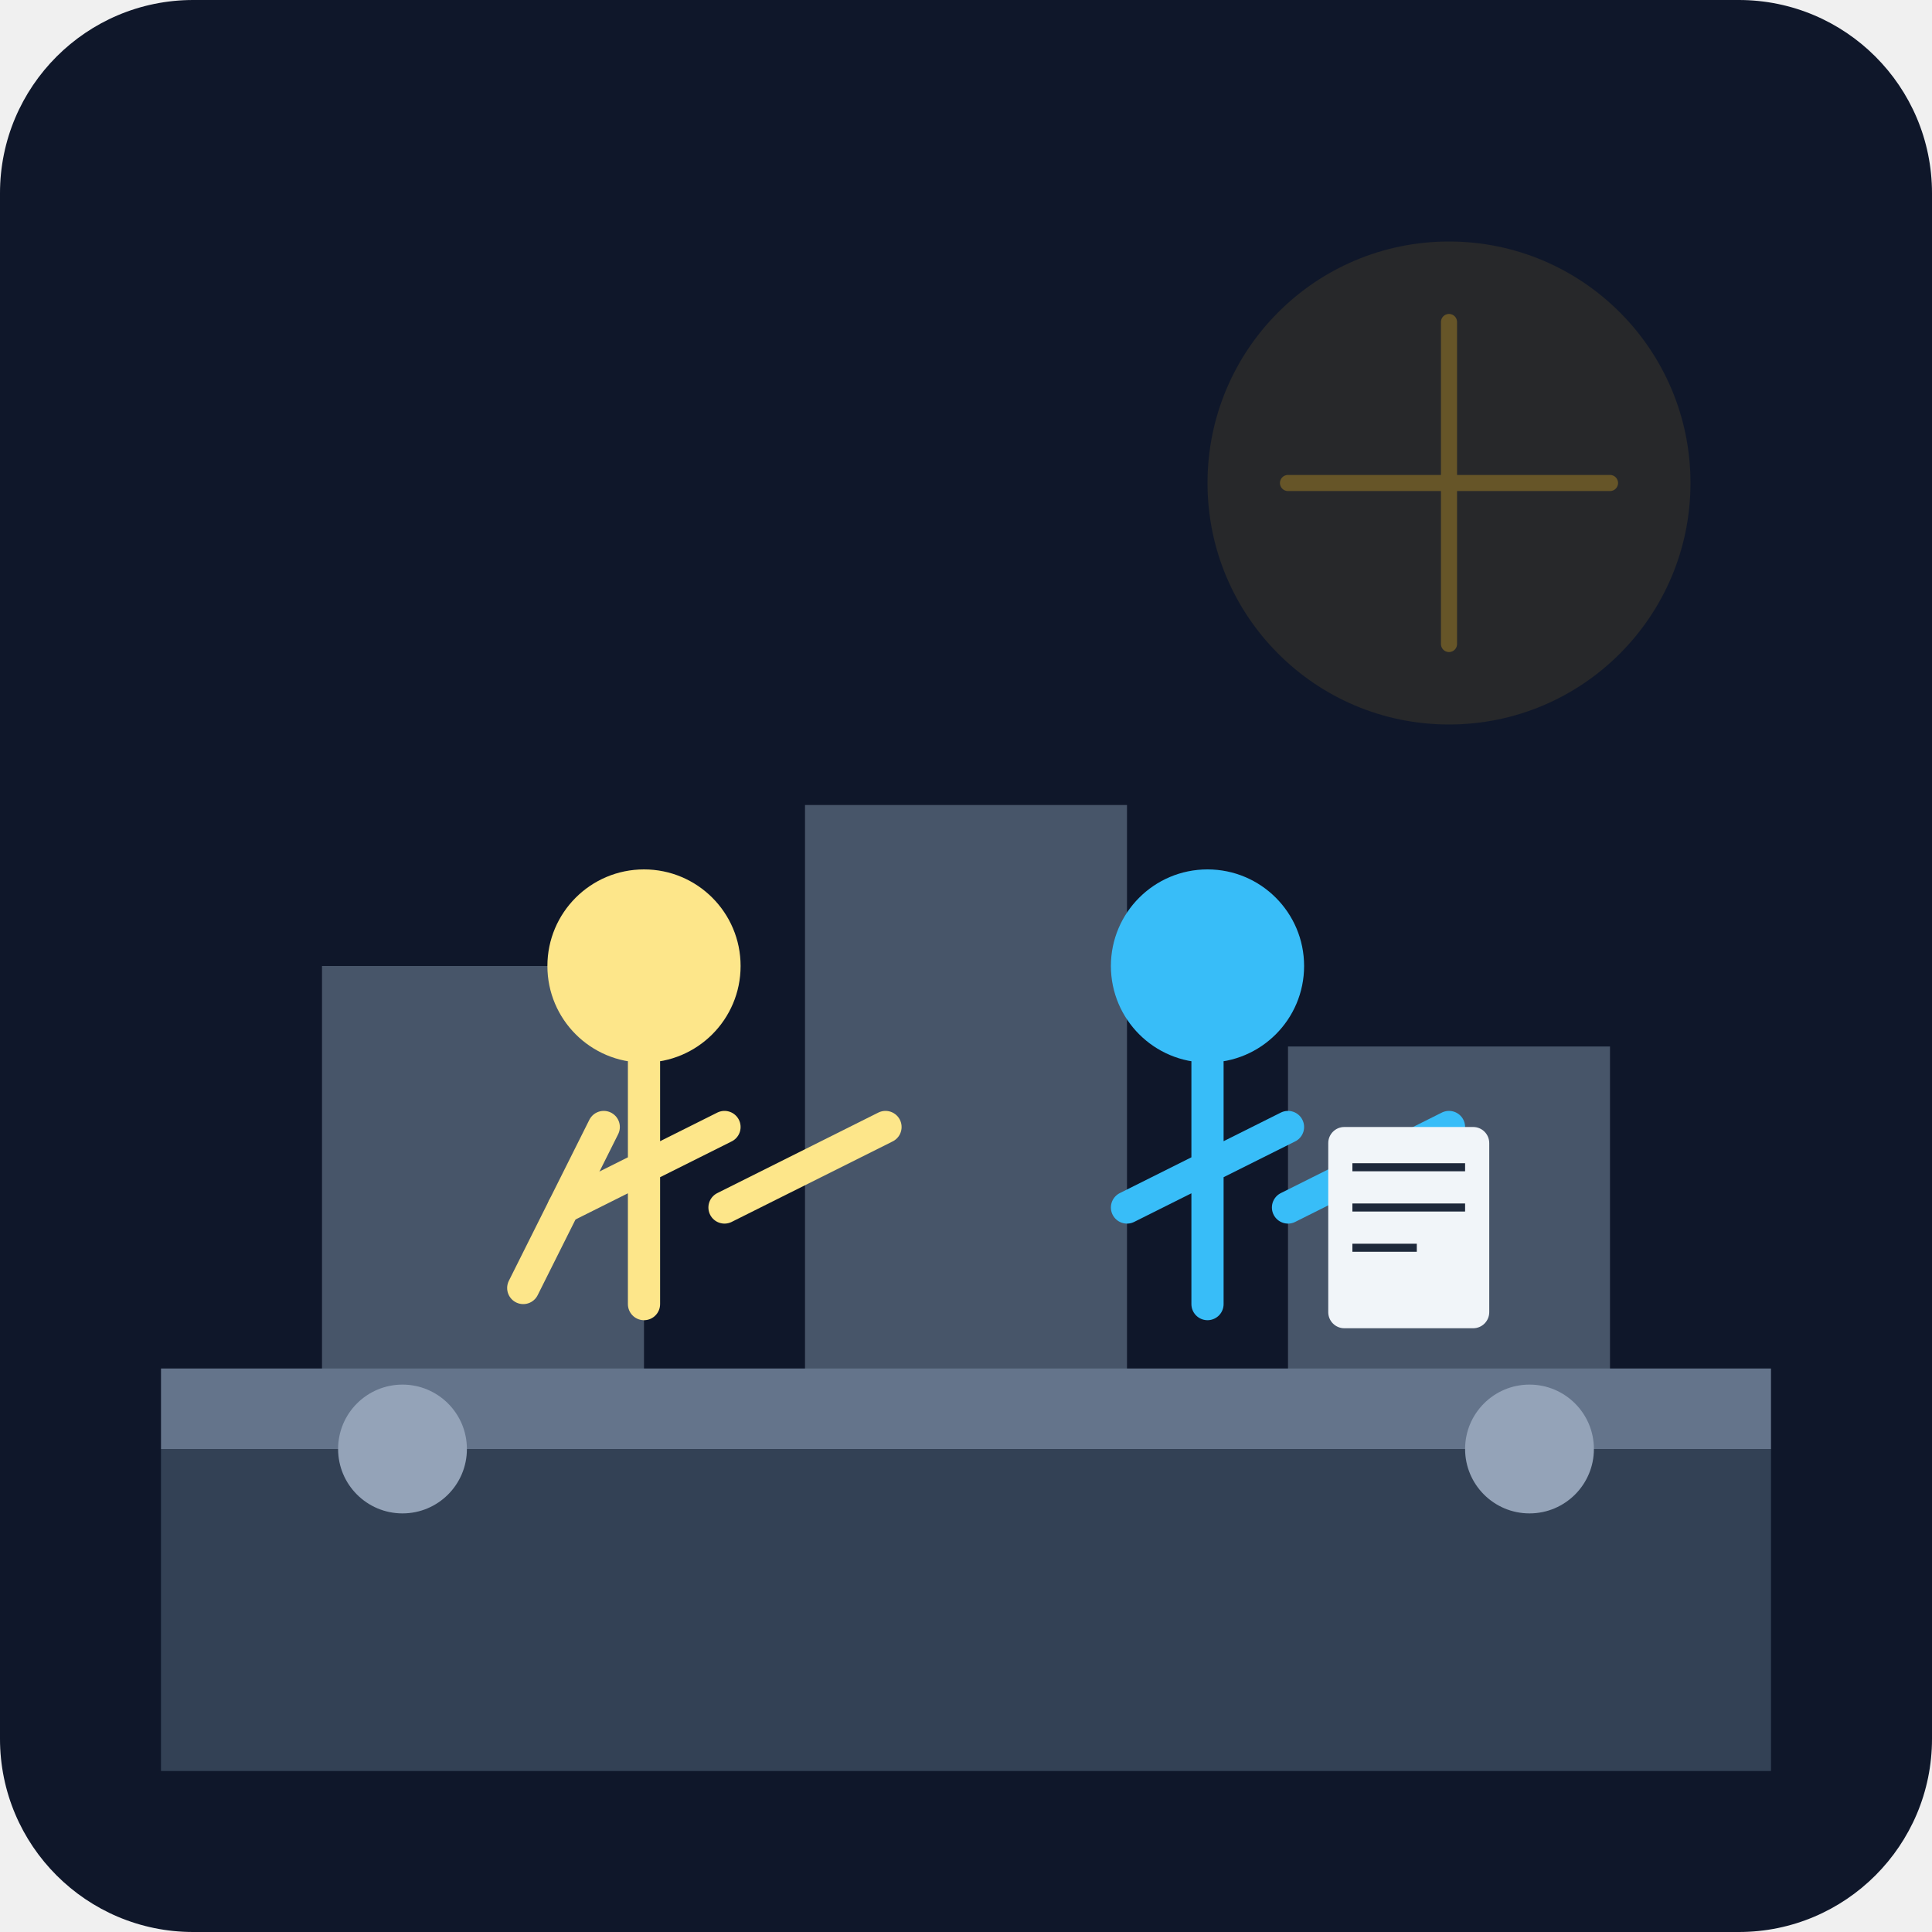
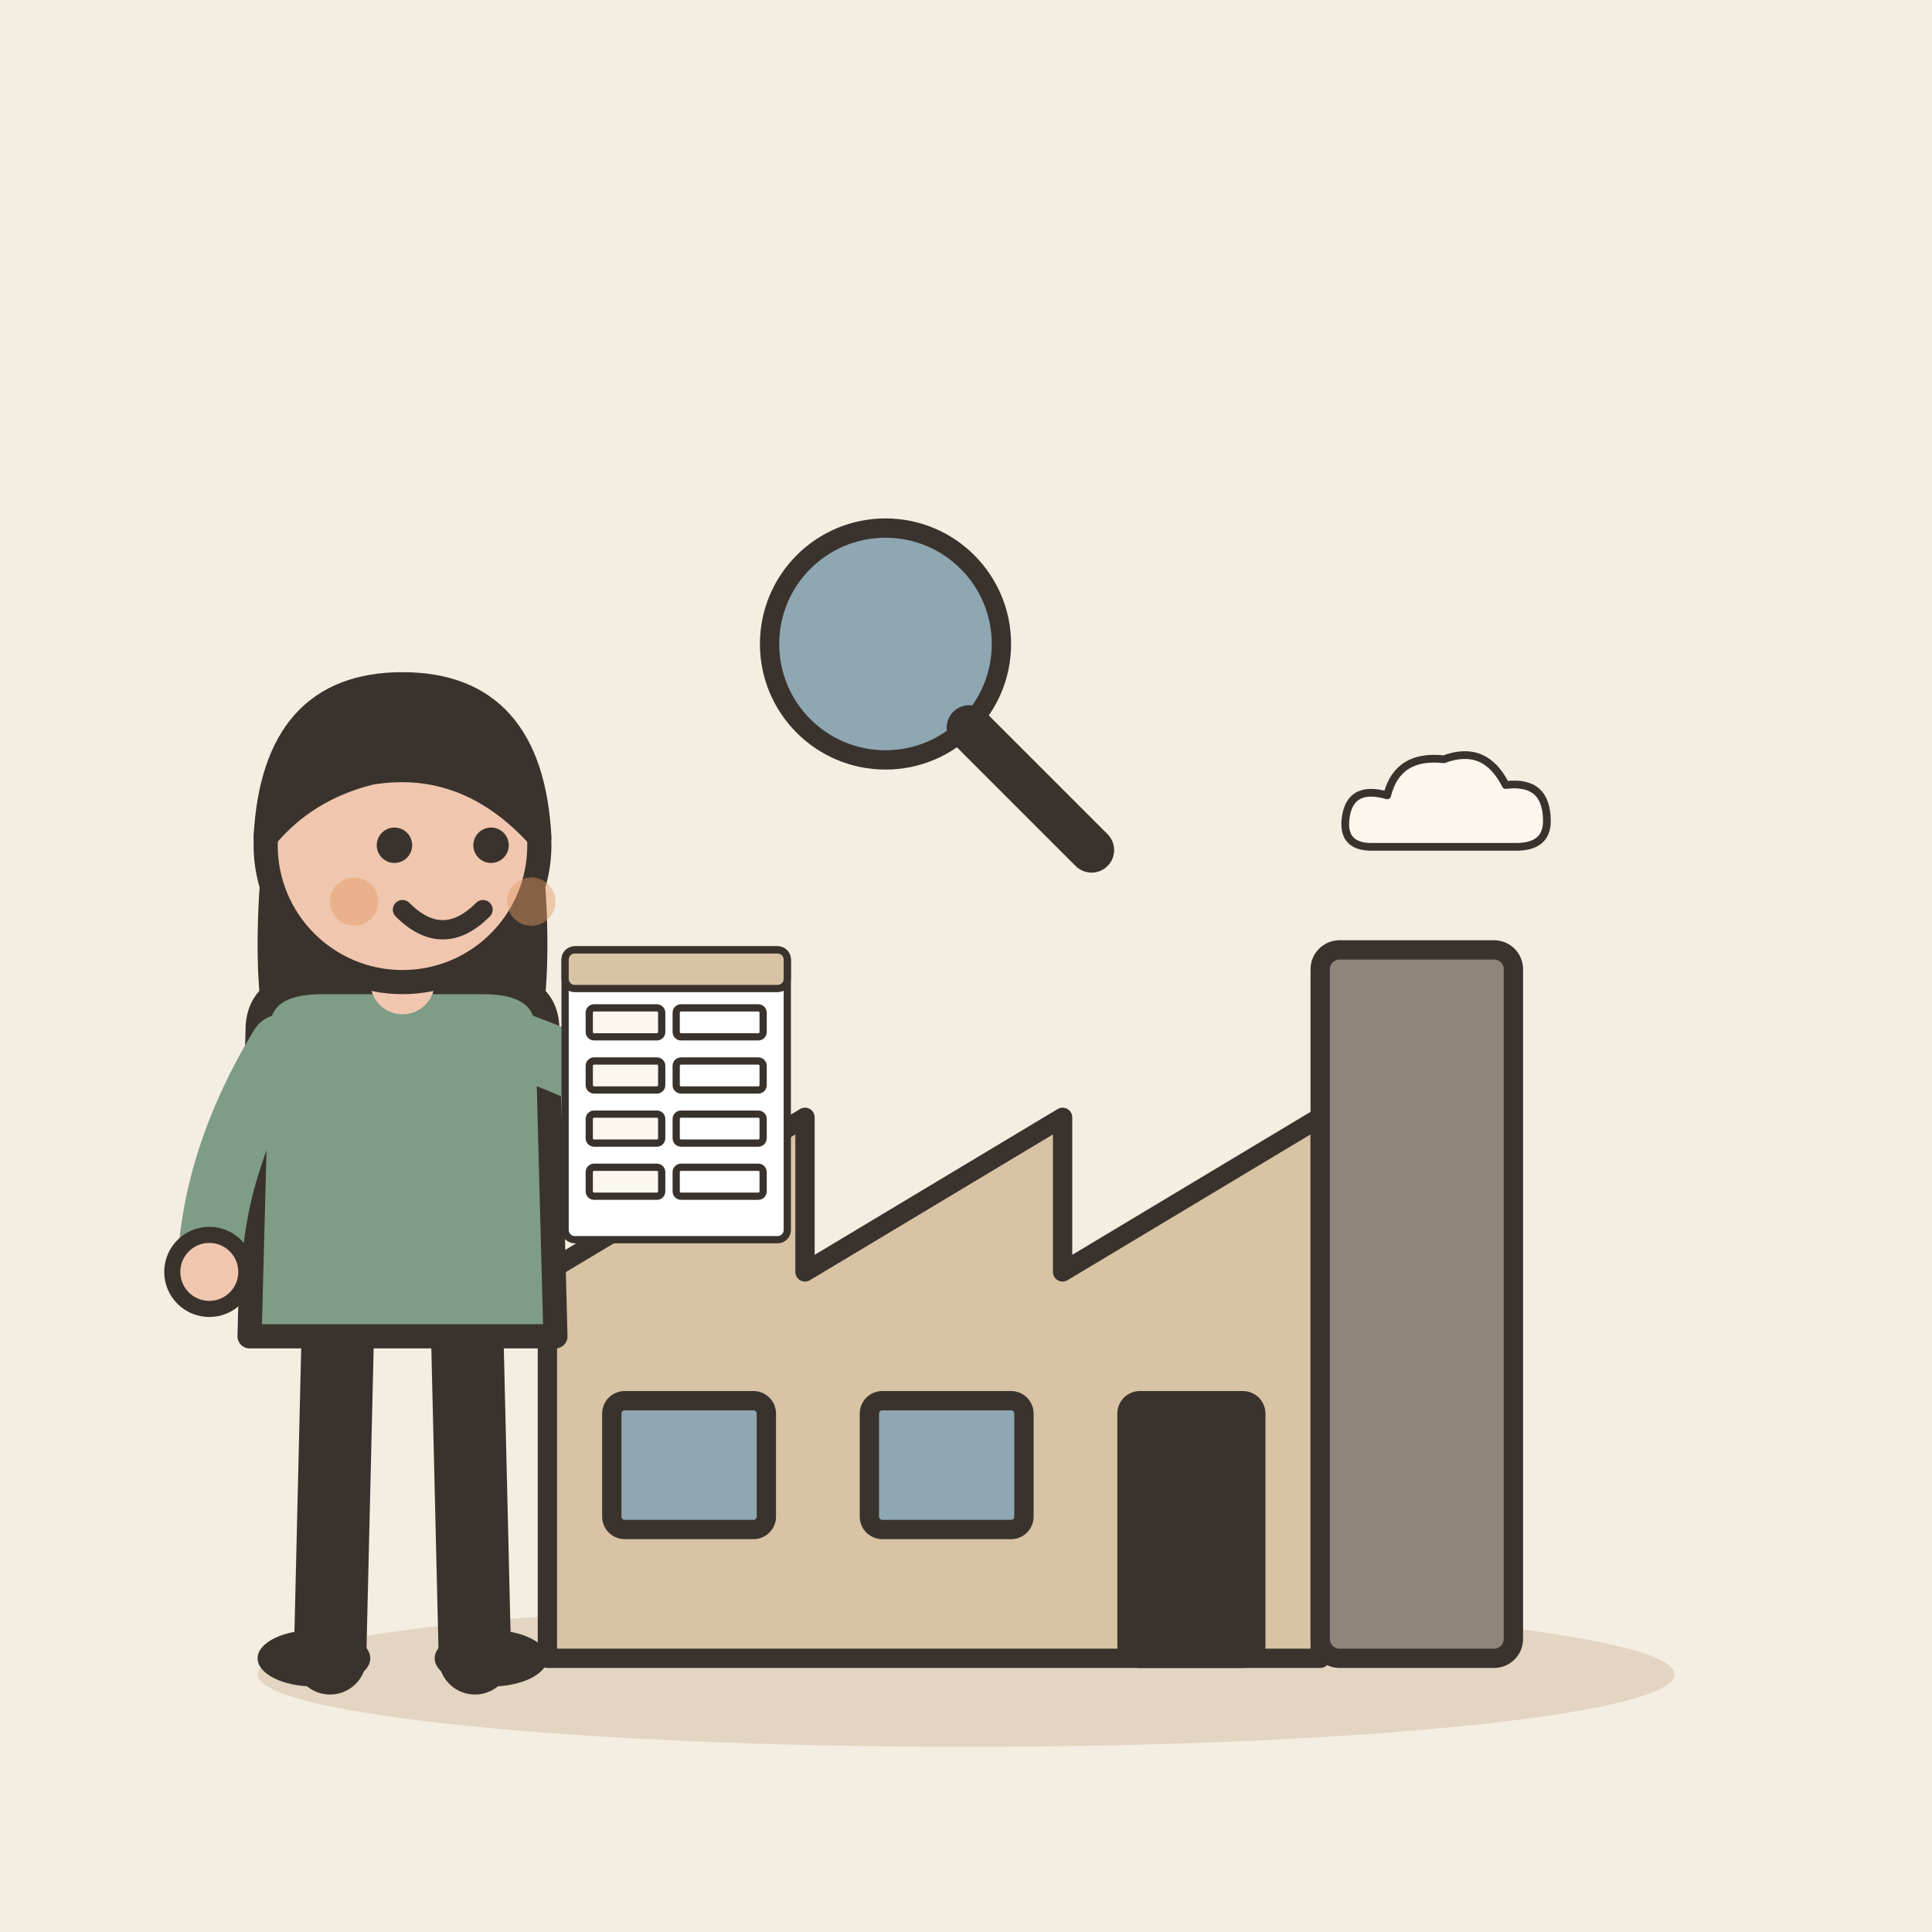
- <svg xmlns="http://www.w3.org/2000/svg" viewBox="0 0 240 240">
-   <defs>
-     <linearGradient id="bg" x1="0" y1="0" x2="0" y2="240">
-       <stop offset="0%" stop-color="#0f172a" />
-       <stop offset="100%" stop-color="#1e293b" />
-     </linearGradient>
-   </defs>
-   <rect width="240" height="240" rx="24" fill="url(#bg)" />
-   <path d="M20 180h200v40H20z" fill="#334155" />
-   <rect x="40" y="120" width="40" height="60" fill="#475569" />
-   <rect x="100" y="100" width="40" height="80" fill="#475569" />
-   <rect x="160" y="130" width="40" height="50" fill="#475569" />
-   <rect x="20" y="170" width="200" height="10" fill="#64748b" />
-   <circle cx="50" cy="180" r="8" fill="#94a3b8" />
-   <circle cx="190" cy="180" r="8" fill="#94a3b8" />
-   <g transform="translate(60, 100)">
-     <circle cx="20" cy="20" r="12" fill="#fde68a" />
-     <path d="M20 32v30M10 50l20-10M30 50l20-10" stroke="#fde68a" stroke-width="4" stroke-linecap="round" />
-     <path d="M15 40l-10 20" stroke="#fde68a" stroke-width="4" stroke-linecap="round" />
+ <svg xmlns="http://www.w3.org/2000/svg" viewBox="0 0 240 240" data-style="editorial">
+   <rect width="240" height="240" fill="#F4EDE2" />
+   <ellipse cx="120" cy="208" rx="88" ry="9" fill="#E3D5C1" />
+   <g transform="translate(140 206) scale(0.8 0.8)">
+     <path d="M-90 0L-90 -60L-50 -84L-50 -60L-10 -84L-10 -60L30 -84L30 0Z" fill="#D8C3A5" stroke="#3A332D" stroke-width="3" stroke-linecap="round" stroke-linejoin="round" />
+     <rect x="30" y="-110" width="30" height="110" rx="3" fill="#8F857A" stroke="#3A332D" stroke-width="3" stroke-linecap="round" stroke-linejoin="round" />
+     <rect x="-80" y="-40" width="24" height="20" rx="2" fill="#8FA7B3" stroke="#3A332D" stroke-width="3" stroke-linecap="round" stroke-linejoin="round" />
+     <rect x="-40" y="-40" width="24" height="20" rx="2" fill="#8FA7B3" stroke="#3A332D" stroke-width="3" stroke-linecap="round" stroke-linejoin="round" />
+     <rect x="0" y="-40" width="20" height="40" rx="2" fill="#3A332D" stroke="#3A332D" stroke-width="3" stroke-linecap="round" stroke-linejoin="round" />
+     <g transform="translate(50 -130) scale(0.4 0.4)">
+       <path d="M-30 10Q-42 10 -40 -2Q-38 -14 -24 -10Q-20 -26 -2 -24Q14 -30 22 -14Q38 -16 38 0Q38 10 26 10Z" fill="#FBF6EE" stroke="#3A332D" stroke-width="3" stroke-linecap="round" stroke-linejoin="round" />
+     </g>
  </g>
-   <g transform="translate(130, 100)">
-     <circle cx="20" cy="20" r="12" fill="#38bdf8" />
-     <path d="M20 32v30M10 50l20-10M30 50l20-10" stroke="#38bdf8" stroke-width="4" stroke-linecap="round" />
-     <rect x="35" y="40" width="20" height="25" rx="2" fill="#f1f5f9" />
-     <path d="M38 45h14M38 50h14M38 55h8" stroke="#1e293b" stroke-width="1" />
+   <g transform="translate(50 206)">
+     <path d="M-8 -42L-9 0" stroke="#3A332D" stroke-width="9" stroke-linecap="round" fill="none" />
+     <path d="M8 -42L9 0" stroke="#3A332D" stroke-width="9" stroke-linecap="round" fill="none" />
+     <ellipse cx="-11" cy="0" rx="7" ry="3.5" fill="#3A332D" />
+     <ellipse cx="11" cy="0" rx="7" ry="3.5" fill="#3A332D" />
+     <path d="M-17 -104Q-20 -78 -14 -70L-6 -78L6 -78L14 -70Q20 -78 17 -104Z" fill="#3A332D" />
+     <path d="M-18 -78Q-18 -84 -10 -84L10 -84Q18 -84 18 -78L19 -40L-19 -40Z" fill="#7E9C86" stroke="#3A332D" stroke-width="3" stroke-linecap="round" stroke-linejoin="round" />
+     <path d="M-15 -76Q-23.5 -62 -24 -48" fill="none" stroke="#7E9C86" stroke-width="8" stroke-linecap="round" stroke-linejoin="round" />
+     <circle cx="-24" cy="-48" r="4.6" fill="#F0C7AE" stroke="#3A332D" stroke-linecap="round" stroke-linejoin="round" stroke-width="2" />
+     <path d="M15 -76Q28.5 -71 34 -66" fill="none" stroke="#7E9C86" stroke-width="8" stroke-linecap="round" stroke-linejoin="round" />
+     <circle cx="34" cy="-66" r="4.6" fill="#F0C7AE" stroke="#3A332D" stroke-linecap="round" stroke-linejoin="round" stroke-width="2" />
+     <path d="M0 -84L0 -88" stroke="#F0C7AE" stroke-width="8" stroke-linecap="round" fill="none" />
+     <circle cx="0" cy="-101" r="17" fill="#F0C7AE" stroke="#3A332D" stroke-width="3" stroke-linecap="round" stroke-linejoin="round" />
+     <path d="M-17 -102Q-16 -121 0 -121Q16 -121 17 -102Q8 -112 -4 -110Q-12 -108 -17 -102Z" fill="#3A332D" stroke="#3A332D" stroke-width="3" stroke-linecap="round" stroke-linejoin="round" />
+     <circle cx="-1" cy="-101" r="2.2" fill="#3A332D" />
+     <circle cx="11" cy="-101" r="2.2" fill="#3A332D" />
+     <path d="M0 -93Q5 -88 10 -93" fill="none" stroke="#3A332D" stroke-width="2.4" stroke-linecap="round" stroke-linejoin="round" />
+     <circle cx="-6" cy="-94" r="3" fill="#E39A62" opacity="0.45" />
+     <circle cx="16" cy="-94" r="3" fill="#E39A62" opacity="0.45" />
+     <g transform="translate(34 -70) scale(0.3 0.3)">
+       <rect x="-46" y="-60" width="92" height="120" rx="4" fill="#FFFFFF" stroke="#3A332D" stroke-width="3" stroke-linecap="round" stroke-linejoin="round" />
+       <rect x="-46" y="-60" width="92" height="16" rx="4" fill="#D8C3A5" stroke="#3A332D" stroke-width="3" stroke-linecap="round" stroke-linejoin="round" />
+       <rect x="-36" y="-36" width="30" height="12" rx="2" fill="#FBF6EE" stroke="#3A332D" stroke-width="3" stroke-linecap="round" stroke-linejoin="round" />
+       <rect x="0" y="-36" width="36" height="12" rx="2" fill="#FFFFFF" stroke="#3A332D" stroke-width="3" stroke-linecap="round" stroke-linejoin="round" />
+       <rect x="-36" y="-14" width="30" height="12" rx="2" fill="#FBF6EE" stroke="#3A332D" stroke-width="3" stroke-linecap="round" stroke-linejoin="round" />
+       <rect x="0" y="-14" width="36" height="12" rx="2" fill="#FFFFFF" stroke="#3A332D" stroke-width="3" stroke-linecap="round" stroke-linejoin="round" />
+       <rect x="-36" y="8" width="30" height="12" rx="2" fill="#FBF6EE" stroke="#3A332D" stroke-width="3" stroke-linecap="round" stroke-linejoin="round" />
+       <rect x="0" y="8" width="36" height="12" rx="2" fill="#FFFFFF" stroke="#3A332D" stroke-width="3" stroke-linecap="round" stroke-linejoin="round" />
+       <rect x="-36" y="30" width="30" height="12" rx="2" fill="#FBF6EE" stroke="#3A332D" stroke-width="3" stroke-linecap="round" stroke-linejoin="round" />
+       <rect x="0" y="30" width="36" height="12" rx="2" fill="#FFFFFF" stroke="#3A332D" stroke-width="3" stroke-linecap="round" stroke-linejoin="round" />
+     </g>
  </g>
-   <circle cx="180" cy="60" r="30" fill="#fbbf24" opacity="0.1" />
-   <path d="M180 40v40M160 60h40" stroke="#fbbf24" stroke-width="2" stroke-linecap="round" opacity="0.3" />
+   <g transform="translate(110 80) scale(0.8 0.8)">
+     <circle cx="0" cy="0" r="18" fill="#8FA7B3" stroke="#3A332D" stroke-width="3" stroke-linecap="round" stroke-linejoin="round" />
+     <path d="M13 13L32 32" stroke="#3A332D" stroke-width="7" stroke-linecap="round" fill="none" />
+   </g>
</svg>
